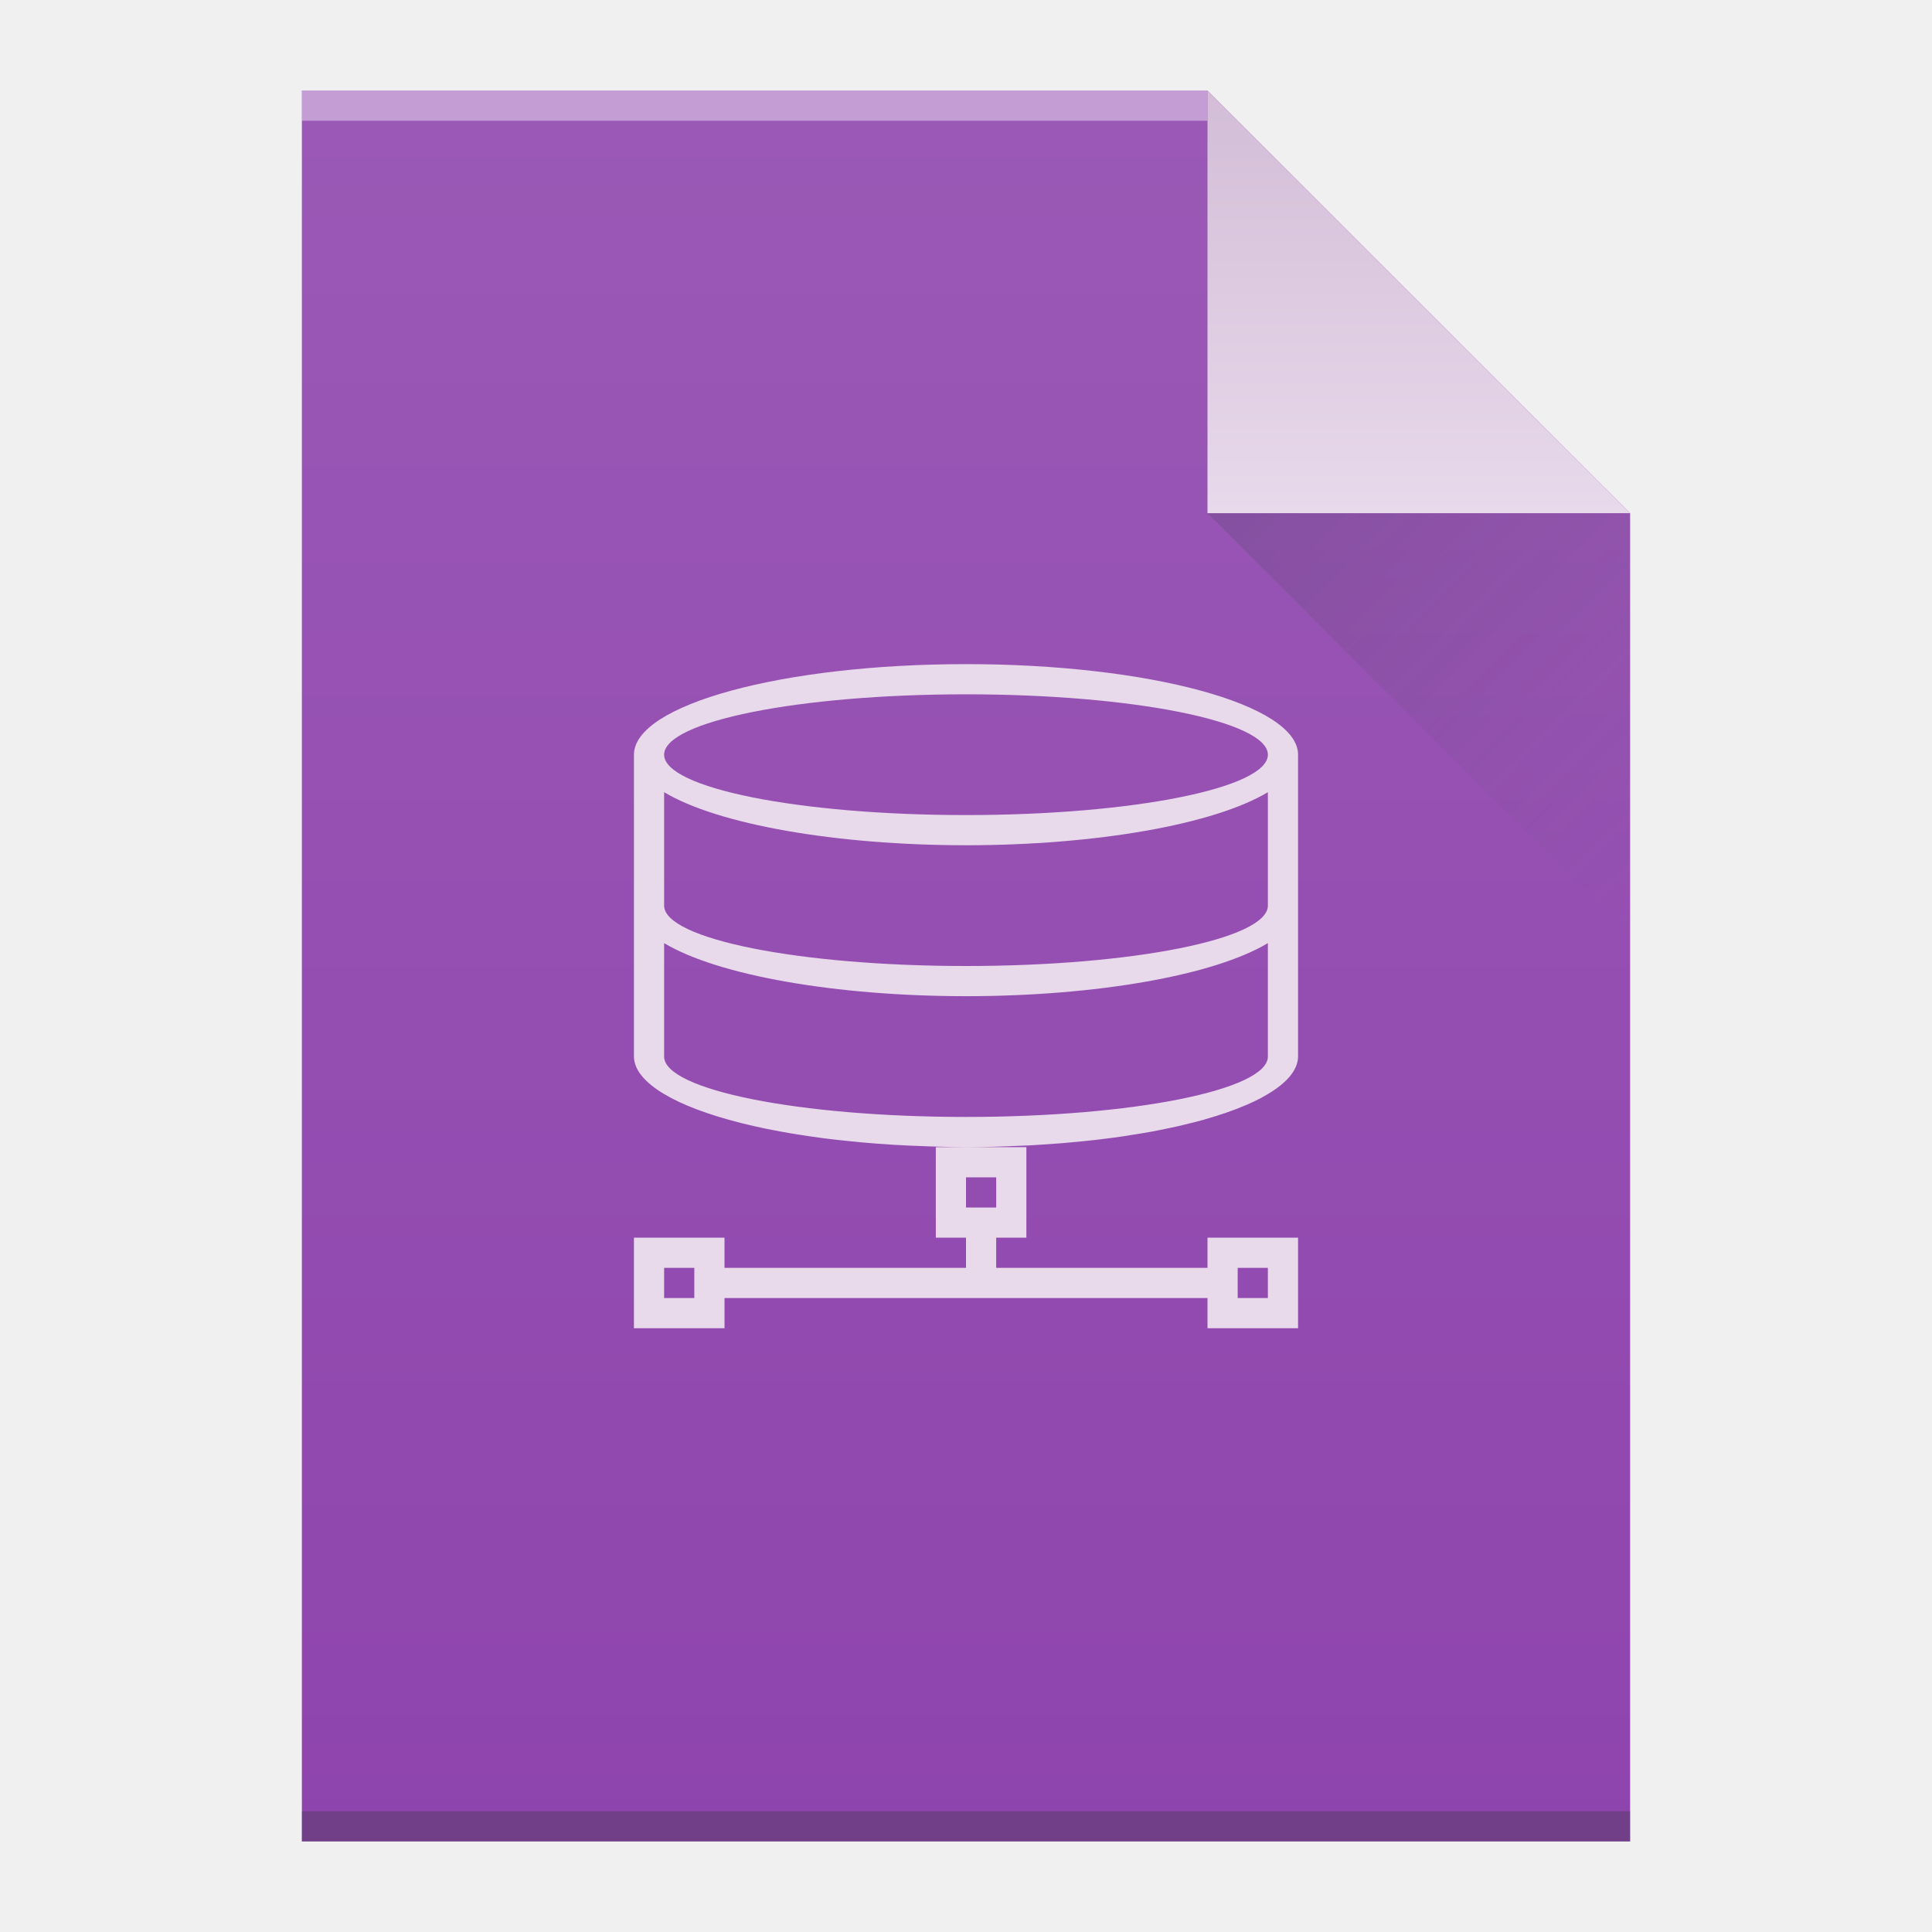
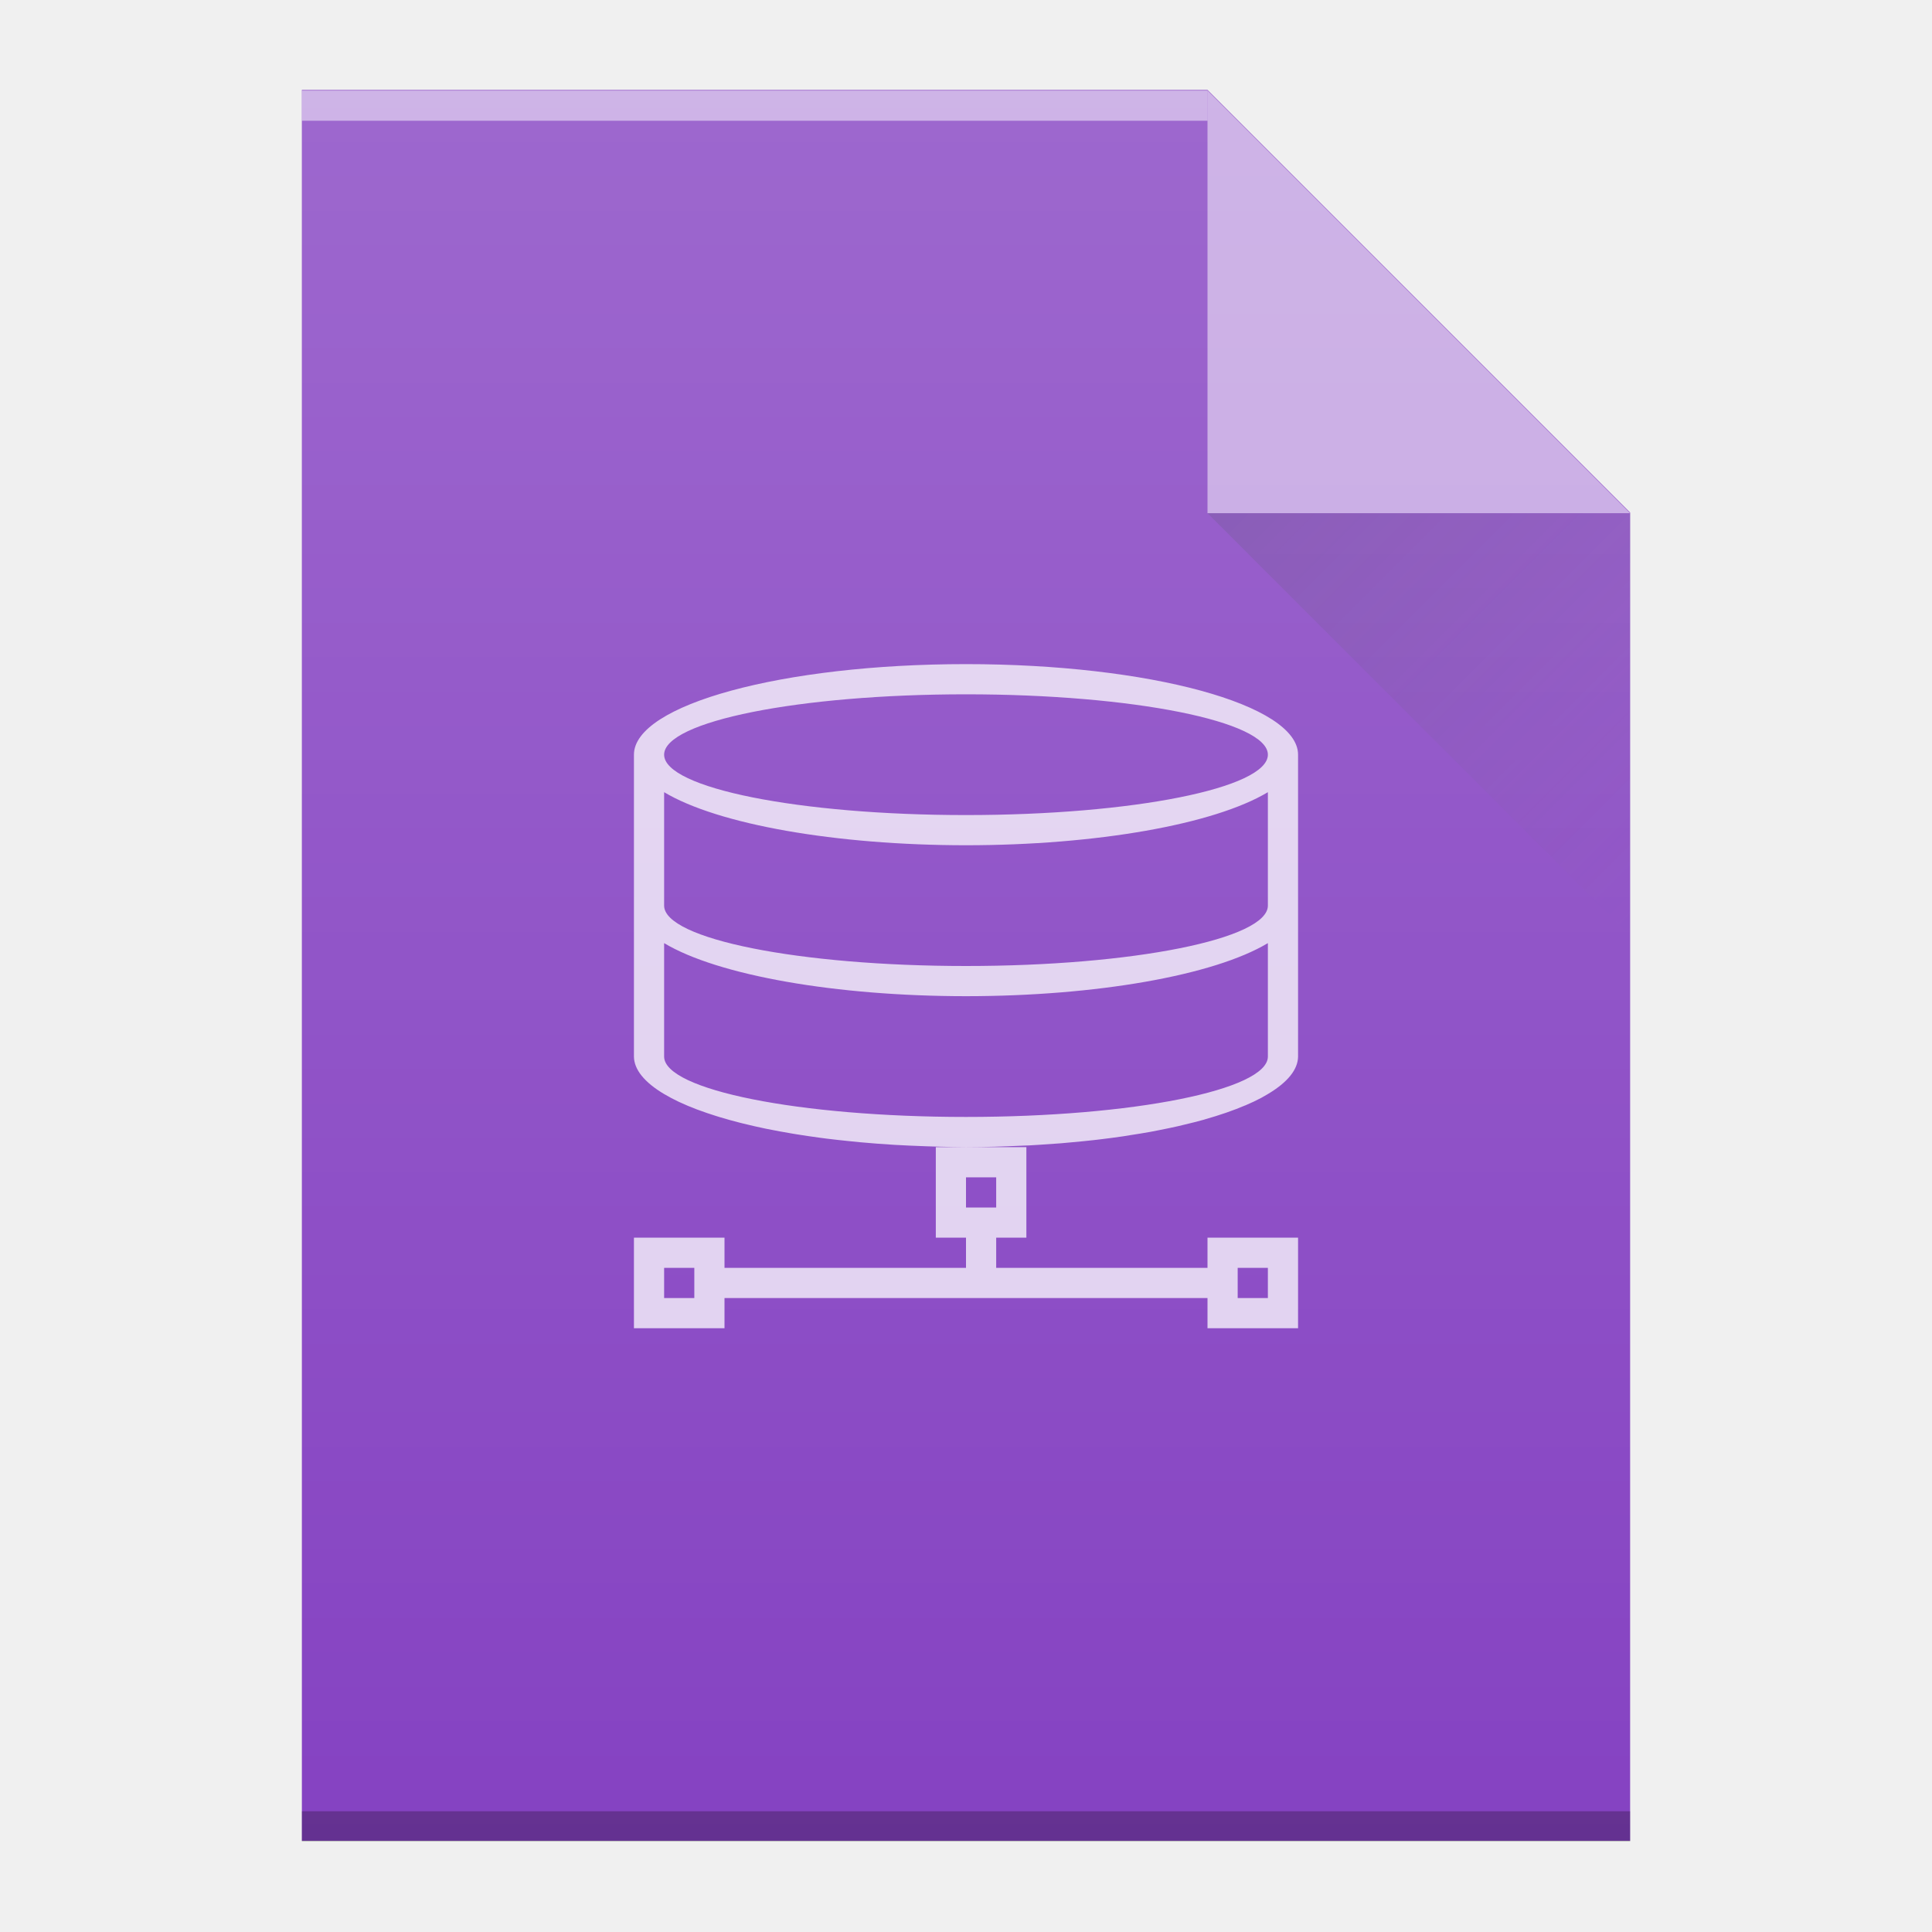
<svg xmlns="http://www.w3.org/2000/svg" xmlns:xlink="http://www.w3.org/1999/xlink" width="64" version="1.1" viewBox="0 0 64 64" height="64" id="svg2">
  <defs id="defs4">
-     <linearGradient xlink:href="#linearGradient4300-1" id="linearGradient4306-5" y1="3" y2="61" x2="5" gradientUnits="userSpaceOnUse" gradientTransform="matrix(1,0,0,-1,0,64)" x1="5" />
-     <linearGradient id="linearGradient4300-1">
-       <stop style="stop-color:#8e44ad" id="stop4302-0" />
-       <stop offset="1" style="stop-color:#9b59b6" id="stop4304-6" />
-     </linearGradient>
-     <linearGradient xlink:href="#linearGradient4351-2" id="linearGradient4357-8" y1="61" y2="47" x2="0" gradientUnits="userSpaceOnUse" gradientTransform="matrix(1,0,0,-1,0,64)" />
-     <linearGradient id="linearGradient4351-2">
-       <stop style="stop-color:#d3bdd7" id="stop4353-8" />
-       <stop offset="1" style="stop-color:#e8d9eb" id="stop4355-6" />
-     </linearGradient>
-     <linearGradient xlink:href="#linearGradient4410" id="linearGradient4427-5" y1="17" x1="40" y2="31" x2="54" gradientUnits="userSpaceOnUse" />
    <linearGradient id="linearGradient4410">
      <stop style="stop-color:#383e51" id="stop4412" />
      <stop offset="1" style="stop-color:#655c6f;stop-opacity:0" id="stop4414" />
    </linearGradient>
+     <linearGradient xlink:href="#linearGradient4410" id="linearGradient4427-5-3" y1="17" x1="40" y2="31" x2="54" gradientUnits="userSpaceOnUse" />
+     <linearGradient xlink:href="#linearGradient6251" id="linearGradient4306-5-5" y1="2.978" y2="60.978" x2="6" gradientUnits="userSpaceOnUse" gradientTransform="matrix(1,0,0,-1,0,63.9779)" x1="6" />
+     <linearGradient id="linearGradient6251">
+       <stop id="stop6253" offset="0" style="stop-color:#ffffff;stop-opacity:0" />
+       <stop id="stop6255" offset="1" style="stop-color:#ffffff;stop-opacity:0.2" />
+     </linearGradient>
  </defs>
-   <path style="fill:url(#linearGradient4306-5);fill-opacity:1" id="rect3500-9" d="m 10,61 0,-58 30,0 14,14 0,30 0,14 -14,0 -30,0 z" />
-   <rect width="30" x="10" y="-4" height="1" style="fill:#ffffff;fill-opacity:0.412" id="rect4169-2" transform="scale(1,-1)" />
-   <rect width="44" x="10" y="-61" height="1" style="fill:#2e3132;fill-opacity:0.294" id="rect4236-8" transform="scale(1,-1)" />
-   <path style="fill:url(#linearGradient4357-8);fill-opacity:1;fill-rule:evenodd" id="path4314-9" d="M 54,17 40,3 40,17 Z" />
-   <path style="opacity:0.2;fill:url(#linearGradient4427-5);fill-rule:evenodd" id="path4320-7" d="M 40,17 54,31 54,17 Z" />
-   <path style="fill:#e8d9eb" id="rect4185" d="m 32,22 c -6.075,0 -11,1.343 -11,3 l 0,5 0,4 0,1 a 11,3 0 0 0 1,1.242 11,3 0 0 0 0.012,0.006 11,3 0 0 0 0.477,0.252 11,3 0 0 0 0.031,0.014 11,3 0 0 0 0.551,0.232 11,3 0 0 0 0.064,0.023 11,3 0 0 0 0.59,0.201 11,3 0 0 0 0.133,0.041 11,3 0 0 0 0.65,0.18 11,3 0 0 0 0.1,0.025 11,3 0 0 0 0.773,0.176 11,3 0 0 0 0.053,0.01 11,3 0 0 0 0.814,0.15 11,3 0 0 0 0.139,0.023 11,3 0 0 0 0.779,0.115 11,3 0 0 0 0.221,0.029 11,3 0 0 0 0.736,0.082 11,3 0 0 0 0.367,0.037 11,3 0 0 0 0.539,0.045 11,3 0 0 0 0.592,0.041 11,3 0 0 0 0.49,0.025 11,3 0 0 0 0.576,0.023 11,3 0 0 0 0.463,0.014 A 11,3 0 0 0 32,38 a 11,3 0 0 0 0.959,-0.014 11,3 0 0 0 0.414,-0.014 11,3 0 0 0 0.717,-0.029 11,3 0 0 0 0.346,-0.021 11,3 0 0 0 0.707,-0.049 11,3 0 0 0 0.318,-0.029 11,3 0 0 0 0.768,-0.076 11,3 0 0 0 0.18,-0.021 11,3 0 0 0 0.809,-0.107 11,3 0 0 0 0.213,-0.035 11,3 0 0 0 0.678,-0.111 11,3 0 0 0 0.312,-0.061 11,3 0 0 0 0.596,-0.125 11,3 0 0 0 0.195,-0.047 11,3 0 0 0 0.662,-0.168 11,3 0 0 0 0.014,-0.004 11,3 0 0 0 0.023,-0.008 11,3 0 0 0 0.701,-0.219 11,3 0 0 0 0.637,-0.244 11,3 0 0 0 0.002,0 11,3 0 0 0 0.006,-0.002 11,3 0 0 0 0.535,-0.254 11,3 0 0 0 0.006,-0.004 A 11,3 0 0 0 42,36.242 11,3 0 0 0 43,35 l 0,-1 0,-4 0,-5 c 0,-1.657 -4.925,-3 -11,-3 z m 0,16 -1,0 0,3 1,0 0,1 -8,0 0,-1 -3,0 0,3 3,0 0,-1 8,0 1,0 7,0 0,1 3,0 0,-3 -3,0 0,1 -7,0 0,-1 1,0 0,-3 -2,0 z m 0,-15 c 5.523,0 10,0.895 10,2 0,1.105 -4.477,2 -10,2 -5.523,0 -10,-0.895 -10,-2 0,-1.105 4.477,-2 10,-2 z M 22,26.242 C 23.784,27.312 27.692,27.999 32,28 36.308,27.999 40.216,27.312 42,26.242 L 42,30 c 0,1.105 -4.477,2 -10,2 -5.523,0 -10,-0.895 -10,-2 l 0,-3.758 z m 0,5 C 23.784,32.312 27.692,32.999 32,33 36.308,32.999 40.216,32.312 42,31.242 L 42,33 42,33.758 42,34 42,35 A 10,2 0 0 1 32,37 10,2 0 0 1 22,35 L 22,34 22,33.758 22,33 22,31.242 Z M 32,39 l 1,0 0,1 -1,0 0,-1 z m -10,3 1,0 0,1 -1,0 0,-1 z m 19,0 1,0 0,1 -1,0 0,-1 z" />
+   <path style="fill:#8542c2;fill-opacity:1" id="rect3500-9-5" d="m 10,60.978 0,-58 30,0 14,14 0,30 0,14 -14,0 -30,0 z" />
+   <rect width="30" x="10" y="-4" height="1" style="opacity:0.5;fill:#ffffff;fill-opacity:1" id="rect4169-2-3" transform="scale(1,-1)" />
+   <rect width="44" x="10" y="-61" height="1" style="opacity:0.25;fill:#000000;fill-opacity:1" id="rect4236-8-5" transform="scale(1,-1)" />
+   <path style="opacity:0.5;fill:#ffffff;fill-opacity:1;fill-rule:evenodd" id="path4314-9-6" d="M 54,17 40,3 40,17 Z" />
+   <path style="opacity:0.2;fill:url(#linearGradient4427-5-3);fill-rule:evenodd" id="path4320-7-2" d="M 40,17 54,31 54,17 Z" />
+   <rect width="0" x="-24.679" y="16" height="11" style="fill:#ffffff" id="rect4035-75" />
+   <rect width="0" x="-25" y="15" height="11" style="fill:#ffffff" id="rect4035-4-3" />
+   <rect width="0" x="-26.536" y="14.886" height="11.114" style="fill:#fbd2bf" id="rect4035-3-56" />
+   <rect width="0" x="-25" y="15" height="11" style="fill:#fbd2bf" id="rect4035-1-2" />
+   <rect width="0" x="-25" y="15" height="11" style="fill:#fbfbfb" id="rect4035-5-9" />
+   <rect width="0" x="-24.679" y="16" height="11" style="fill:#ffffff" id="rect4035-7-1" />
+   <rect width="0" x="-25" y="15" height="11" style="fill:#ffffff" id="rect4035-4-53" />
+   <rect width="0" x="-26.536" y="14.886" height="11.114" style="fill:#fbd2bf" id="rect4035-3-5" />
+   <rect width="0" x="-25" y="15" height="11" style="fill:#fbd2bf" id="rect4035-1-6" />
+   <rect width="0" x="-25" y="15" height="11" style="fill:#fbfbfb" id="rect4035-5-2" />
+   <rect width="0" x="-24.679" y="16" height="11" style="fill:#ffffff" id="rect4035-53" />
+   <rect width="0" x="-25" y="15" height="11" style="fill:#ffffff" id="rect4035-4-5" />
+   <rect width="0" x="-24.679" y="16" height="11" style="fill:#ffffff" id="rect4035-6" />
+   <rect width="0" x="-25" y="15" height="11" style="fill:#ffffff" id="rect4035-4-2" />
+   <rect width="0" x="-26.536" y="14.886" height="11.114" style="fill:#fbd2bf" id="rect4035-3-9" />
+   <rect width="0" x="-25" y="15" height="11" style="fill:#fbd2bf" id="rect4035-1-1" />
+   <rect width="0" x="-25" y="15" height="11" style="fill:#fbfbfb" id="rect4035-5-27" />
+   <rect width="0" x="-25" y="15" height="11" style="fill:#fffcf9" id="rect4035-8-0" />
+   <rect width="0" x="-25" y="15" height="11" style="fill:#e8d9eb" id="rect4035-44" />
+   <rect width="0" x="-25" y="15" height="11" style="fill:#e8d9eb" id="rect4035-7" />
+   <rect width="0" x="-24.679" y="16" height="11" style="fill:#ffffff" id="rect4035" />
+   <rect width="0" x="-25" y="15" height="11" style="fill:#ffffff" id="rect4035-4" />
+   <rect width="0" x="-26.536" y="14.886" height="11.114" style="fill:#fbd2bf" id="rect4035-3" />
+   <rect width="0" x="-25" y="15" height="11" style="fill:#fbd2bf" id="rect4035-1" />
+   <rect width="0" x="-25" y="15" height="11" style="fill:#fbfbfb" id="rect4035-5" />
+   <rect width="0" x="-25" y="15" height="11" style="fill:#fffcf9" id="rect4035-8" />
+   <path style="opacity:0.75;fill:#ffffff;fill-opacity:1" id="rect4185" d="m 32,22 c -6.075,0 -11,1.343 -11,3 l 0,5 0,4 0,1 a 11,3 0 0 0 1,1.242 11,3 0 0 0 0.012,0.006 11,3 0 0 0 0.477,0.252 11,3 0 0 0 0.031,0.014 11,3 0 0 0 0.551,0.232 11,3 0 0 0 0.064,0.023 11,3 0 0 0 0.59,0.201 11,3 0 0 0 0.133,0.041 11,3 0 0 0 0.65,0.18 11,3 0 0 0 0.1,0.025 11,3 0 0 0 0.773,0.176 11,3 0 0 0 0.053,0.01 11,3 0 0 0 0.814,0.15 11,3 0 0 0 0.139,0.023 11,3 0 0 0 0.779,0.115 11,3 0 0 0 0.221,0.029 11,3 0 0 0 0.736,0.082 11,3 0 0 0 0.367,0.037 11,3 0 0 0 0.539,0.045 11,3 0 0 0 0.592,0.041 11,3 0 0 0 0.49,0.025 11,3 0 0 0 0.576,0.023 11,3 0 0 0 0.463,0.014 A 11,3 0 0 0 32,38 a 11,3 0 0 0 0.959,-0.014 11,3 0 0 0 0.414,-0.014 11,3 0 0 0 0.717,-0.029 11,3 0 0 0 0.346,-0.021 11,3 0 0 0 0.707,-0.049 11,3 0 0 0 0.318,-0.029 11,3 0 0 0 0.768,-0.076 11,3 0 0 0 0.18,-0.021 11,3 0 0 0 0.809,-0.107 11,3 0 0 0 0.213,-0.035 11,3 0 0 0 0.678,-0.111 11,3 0 0 0 0.312,-0.061 11,3 0 0 0 0.596,-0.125 11,3 0 0 0 0.195,-0.047 11,3 0 0 0 0.662,-0.168 11,3 0 0 0 0.014,-0.004 11,3 0 0 0 0.023,-0.008 11,3 0 0 0 0.701,-0.219 11,3 0 0 0 0.637,-0.244 11,3 0 0 0 0.002,0 11,3 0 0 0 0.006,-0.002 11,3 0 0 0 0.535,-0.254 11,3 0 0 0 0.006,-0.004 A 11,3 0 0 0 42,36.242 11,3 0 0 0 43,35 l 0,-1 0,-4 0,-5 c 0,-1.657 -4.925,-3 -11,-3 z m 0,16 -1,0 0,3 1,0 0,1 -8,0 0,-1 -3,0 0,3 3,0 0,-1 8,0 1,0 7,0 0,1 3,0 0,-3 -3,0 0,1 -7,0 0,-1 1,0 0,-3 -2,0 z m 0,-15 c 5.523,0 10,0.895 10,2 0,1.105 -4.477,2 -10,2 -5.523,0 -10,-0.895 -10,-2 0,-1.105 4.477,-2 10,-2 z M 22,26.242 C 23.784,27.312 27.692,27.999 32,28 36.308,27.999 40.216,27.312 42,26.242 L 42,30 c 0,1.105 -4.477,2 -10,2 -5.523,0 -10,-0.895 -10,-2 l 0,-3.758 z m 0,5 C 23.784,32.312 27.692,32.999 32,33 36.308,32.999 40.216,32.312 42,31.242 L 42,33 42,33.758 42,34 42,35 A 10,2 0 0 1 32,37 10,2 0 0 1 22,35 L 22,34 22,33.758 22,33 22,31.242 Z M 32,39 l 1,0 0,1 -1,0 0,-1 z m -10,3 1,0 0,1 -1,0 0,-1 z m 19,0 1,0 0,1 -1,0 0,-1 z" />
+   <path style="fill:url(#linearGradient4306-5-5);fill-opacity:1" id="rect3500-9-6" d="m 10,60.978 0,-58 30,0 14,14 0,30 0,14 -14,0 -30,0 z" />
</svg>
